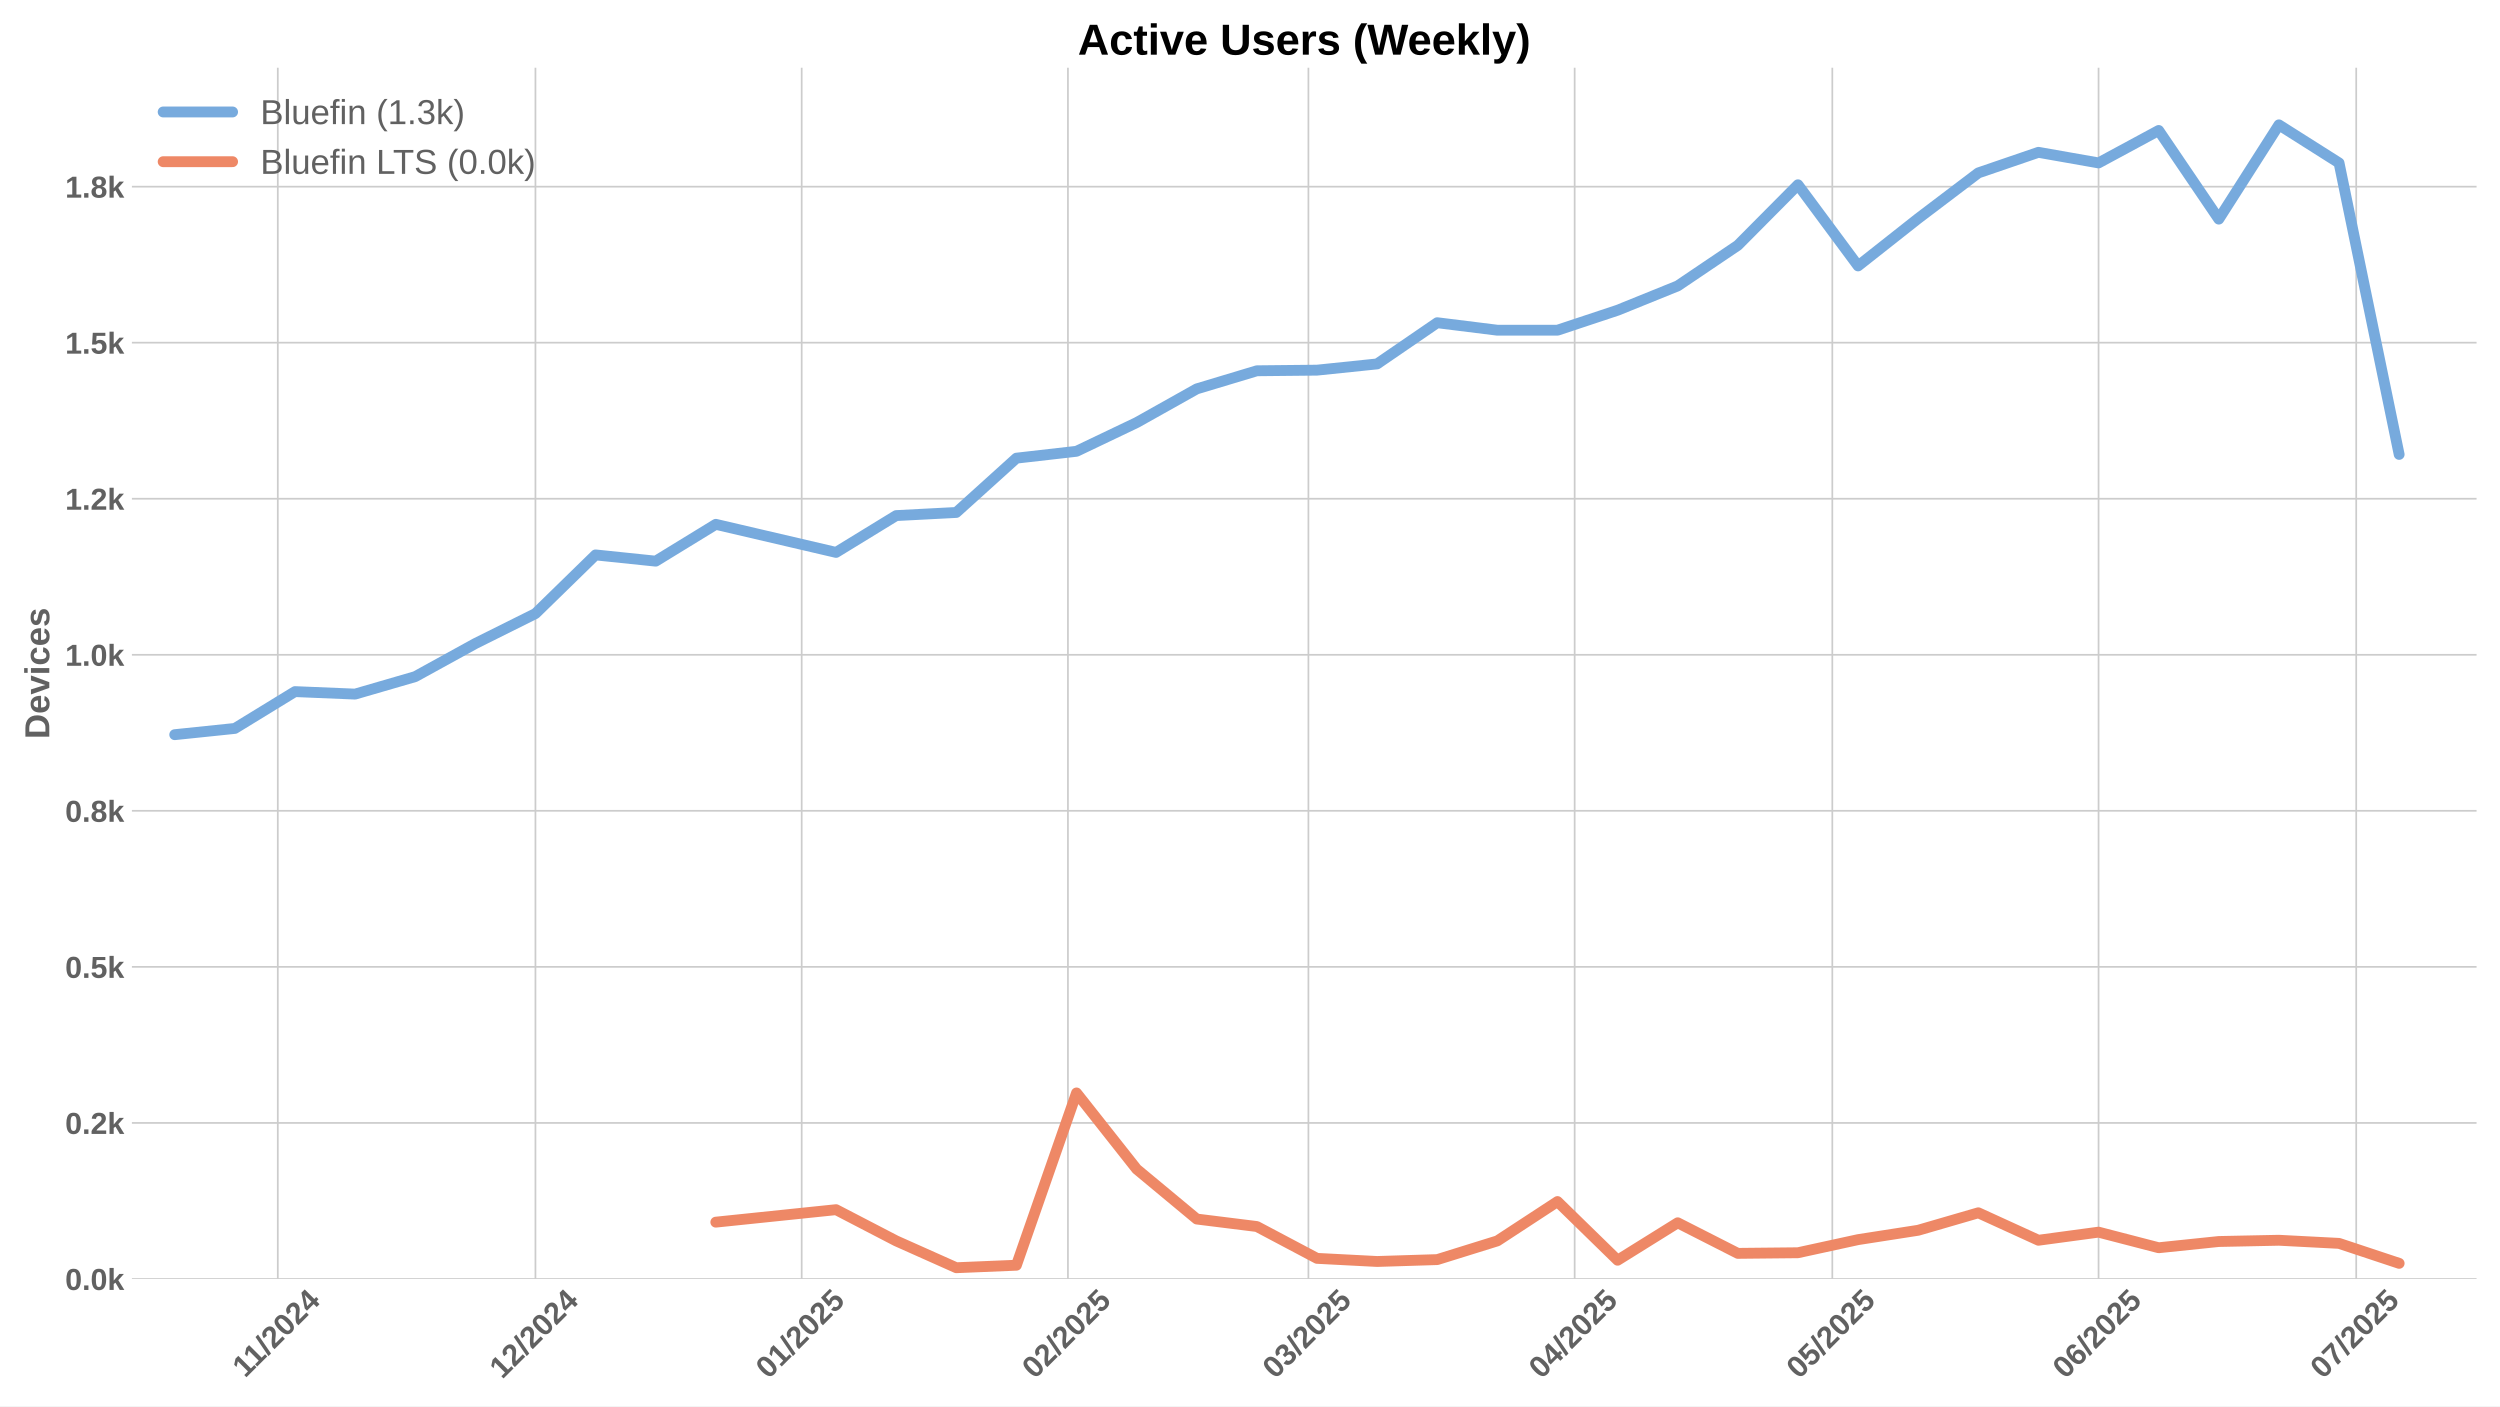
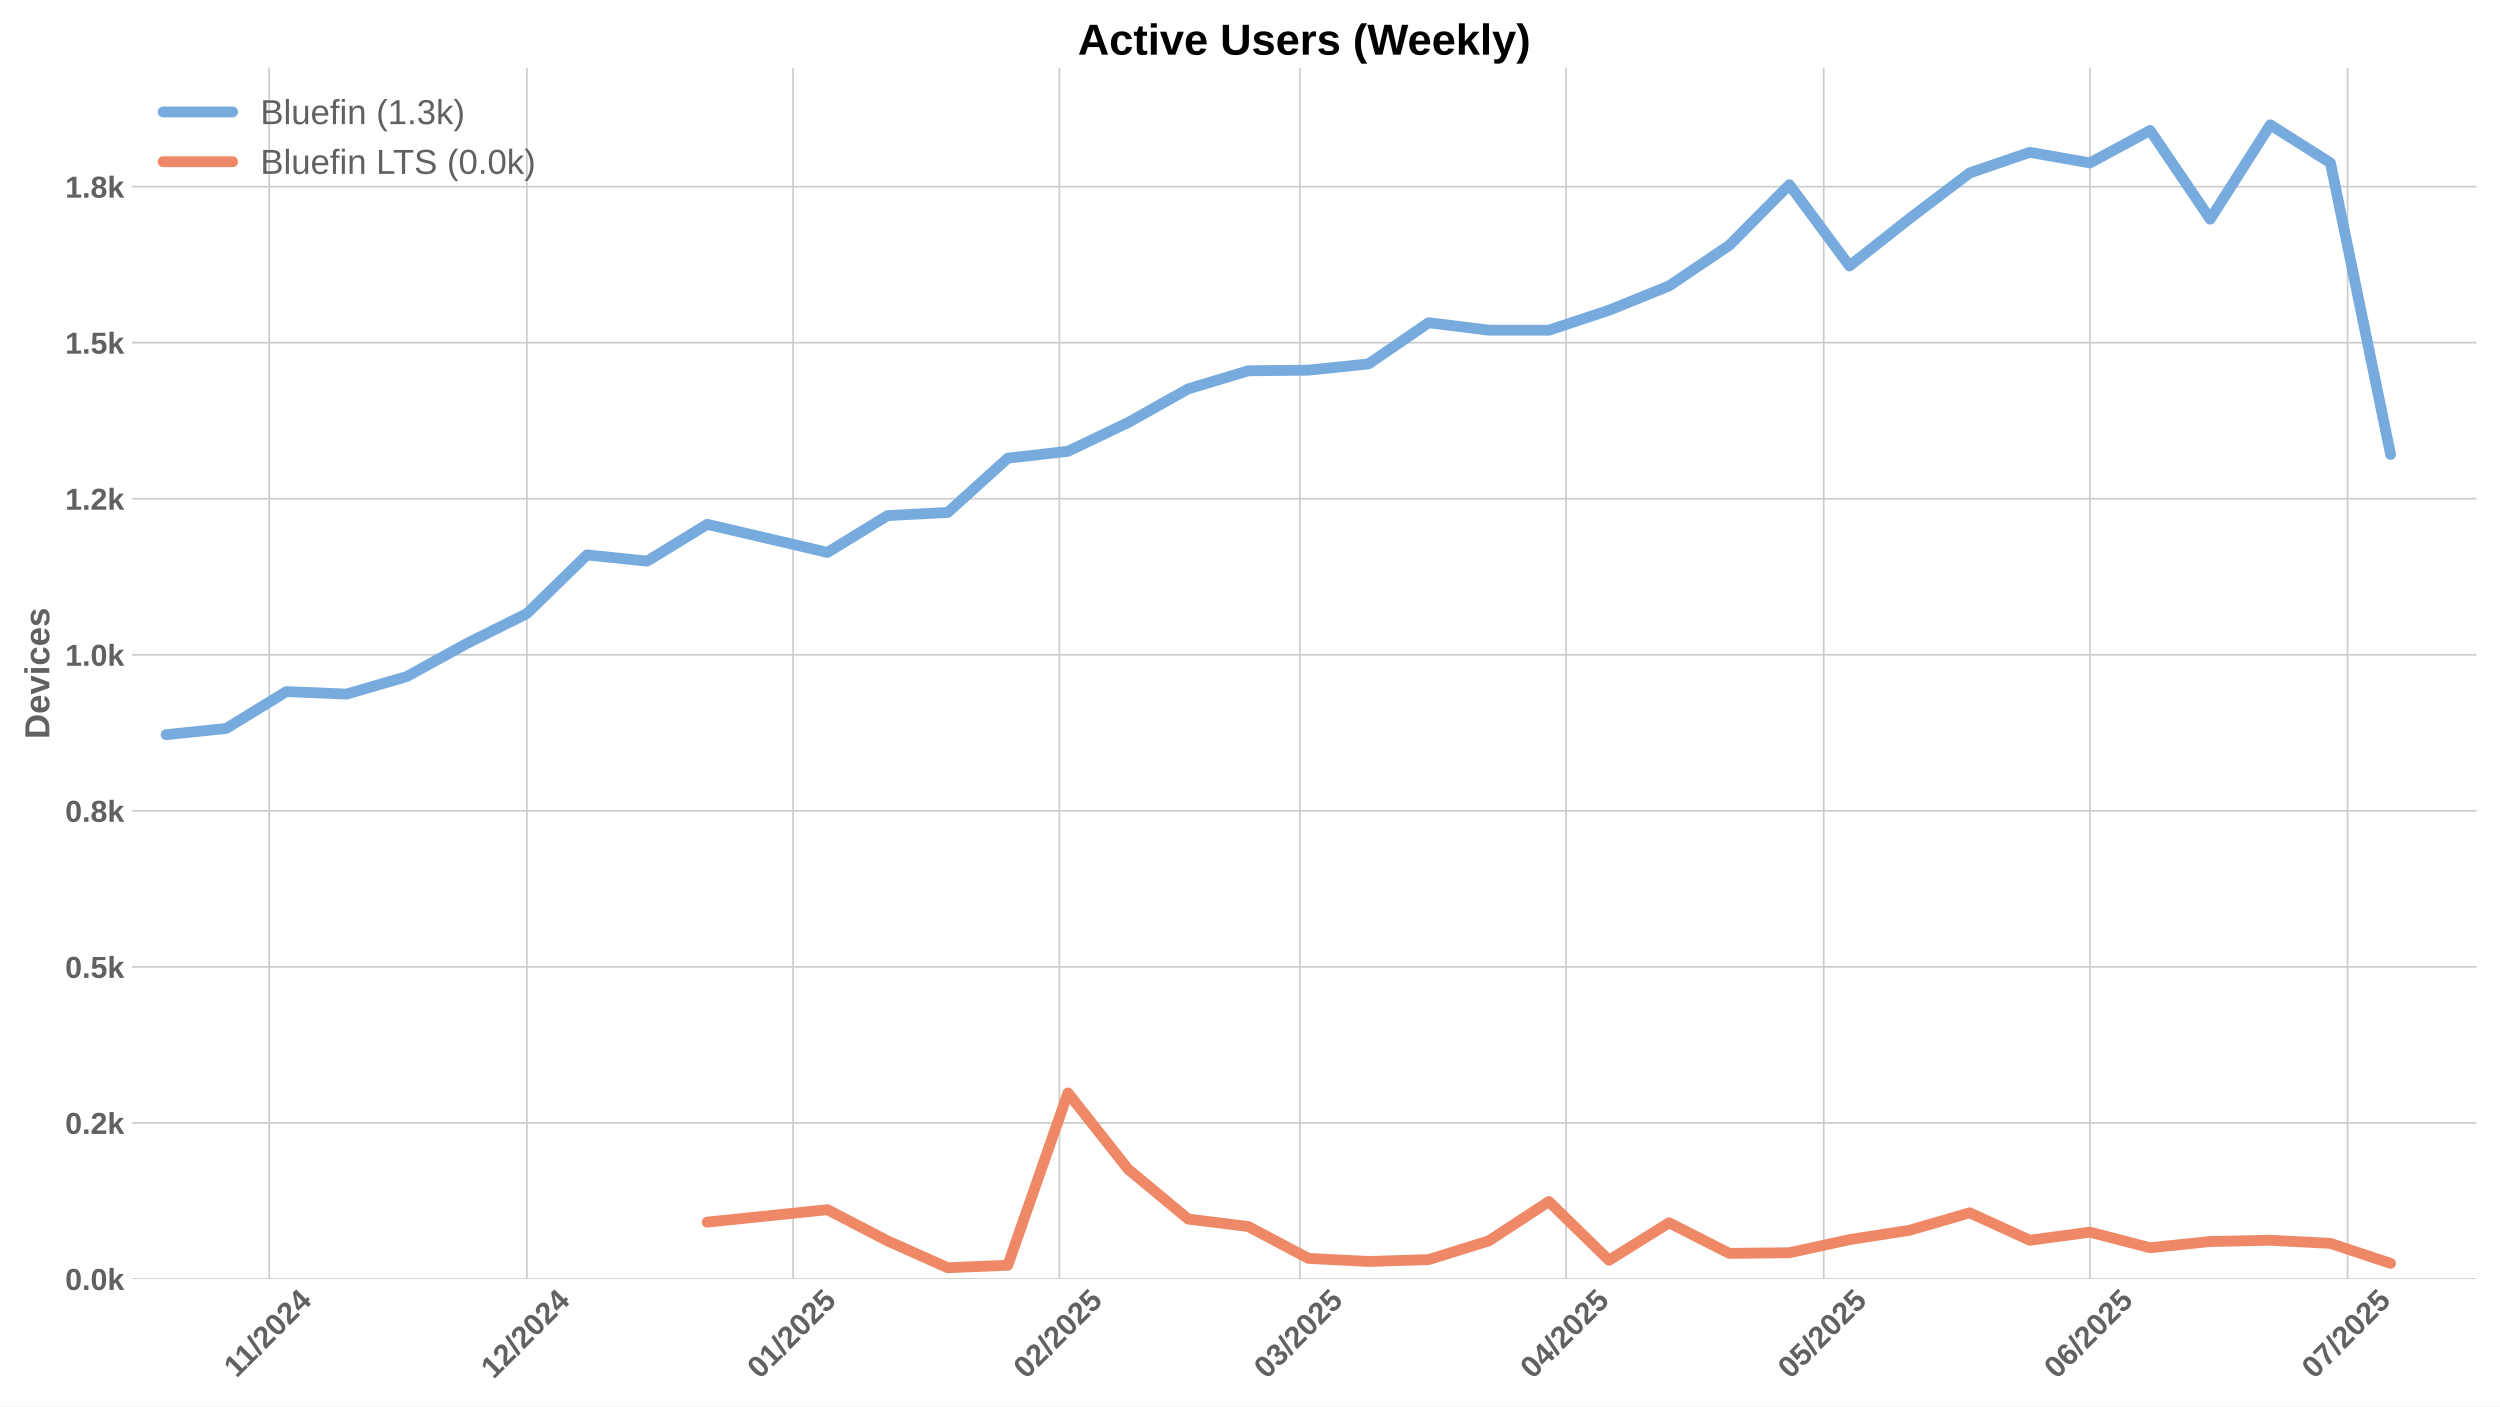
<svg xmlns="http://www.w3.org/2000/svg" xmlns:xlink="http://www.w3.org/1999/xlink" width="1152pt" height="648pt" viewBox="0 0 1152 648" version="1.1">
  <defs>
    <style type="text/css">*{stroke-linejoin: round; stroke-linecap: butt}</style>
  </defs>
  <g id="figure_1">
    <g id="patch_1">
      <path d="M 0 648  L 1152 648  L 1152 0  L 0 0  z " style="fill: #ffffff" />
    </g>
    <g id="axes_1">
      <g id="patch_2">
        <path d="M 60.78 589.343  L 1141.2 589.343  L 1141.2 31.2  L 60.78 31.2  z " style="fill: #ffffff" />
      </g>
      <g id="matplotlib.axis_1">
        <g id="xtick_1">
          <g id="line2d_1">
-             <path d="M 128.007 589.343  L 128.007 31.2  " clip-path="url(#pe91adc592a)" style="fill: none; stroke: #cccccc; stroke-width: 0.8; stroke-linecap: round" />
+             <path d="M 124.05 589.343  L 124.05 31.2  " clip-path="url(#pcfedc1a979)" style="fill: none; stroke: #cccccc; stroke-width: 0.8; stroke-linecap: round" />
          </g>
          <g id="line2d_2" />
          <g id="text_1">
-             <g style="fill: #616161" transform="translate(112.9487 635.2532) rotate(-45) scale(0.14 -0.14)">
+             <g style="fill: #616161" transform="translate(108.9918 635.2532) rotate(-45) scale(0.14 -0.14)">
              <defs>
                <path id="LiberationSans-Bold-31" d="M 403 0  L 403 653  L 1494 653  L 1494 3656  L 438 2997  L 438 3688  L 1541 4403  L 2372 4403  L 2372 653  L 3381 653  L 3381 0  L 403 0  z " transform="scale(0.015625)" />
                <path id="LiberationSans-Bold-2f" d="M 63 -128  L 972 4638  L 1716 4638  L 822 -128  L 63 -128  z " transform="scale(0.015625)" />
                <path id="LiberationSans-Bold-32" d="M 222 0  L 222 609  Q 394 988 711 1347  Q 1028 1706 1509 2097  Q 1972 2472 2158 2715  Q 2344 2959 2344 3194  Q 2344 3769 1766 3769  Q 1484 3769 1336 3617  Q 1188 3466 1144 3163  L 259 3213  Q 334 3825 717 4147  Q 1100 4469 1759 4469  Q 2472 4469 2853 4144  Q 3234 3819 3234 3231  Q 3234 2922 3112 2672  Q 2991 2422 2800 2211  Q 2609 2000 2376 1815  Q 2144 1631 1925 1456  Q 1706 1281 1526 1103  Q 1347 925 1259 722  L 3303 722  L 3303 0  L 222 0  z " transform="scale(0.015625)" />
                <path id="LiberationSans-Bold-30" d="M 3297 2203  Q 3297 1088 2914 512  Q 2531 -63 1766 -63  Q 253 -63 253 2203  Q 253 2994 418 3494  Q 584 3994 915 4231  Q 1247 4469 1791 4469  Q 2572 4469 2934 3903  Q 3297 3338 3297 2203  z M 2416 2203  Q 2416 2813 2356 3150  Q 2297 3488 2165 3634  Q 2034 3781 1784 3781  Q 1519 3781 1383 3632  Q 1247 3484 1189 3148  Q 1131 2813 1131 2203  Q 1131 1600 1192 1261  Q 1253 922 1386 775  Q 1519 628 1772 628  Q 2022 628 2158 783  Q 2294 938 2355 1278  Q 2416 1619 2416 2203  z " transform="scale(0.015625)" />
                <path id="LiberationSans-Bold-34" d="M 2938 897  L 2938 0  L 2100 0  L 2100 897  L 97 897  L 97 1556  L 1956 4403  L 2938 4403  L 2938 1550  L 3525 1550  L 3525 897  L 2938 897  z M 2100 2991  Q 2100 3159 2111 3356  Q 2122 3553 2128 3609  Q 2047 3434 1834 3103  L 813 1550  L 2100 1550  L 2100 2991  z " transform="scale(0.015625)" />
              </defs>
              <use xlink:href="#LiberationSans-Bold-31" />
              <use xlink:href="#LiberationSans-Bold-31" transform="translate(50.11523 0)" />
              <use xlink:href="#LiberationSans-Bold-2f" transform="translate(105.7305 0)" />
              <use xlink:href="#LiberationSans-Bold-32" transform="translate(133.5137 0)" />
              <use xlink:href="#LiberationSans-Bold-30" transform="translate(189.1289 0)" />
              <use xlink:href="#LiberationSans-Bold-32" transform="translate(244.7441 0)" />
              <use xlink:href="#LiberationSans-Bold-34" transform="translate(300.3594 0)" />
            </g>
          </g>
        </g>
        <g id="xtick_2">
          <g id="line2d_3">
-             <path d="M 246.734 589.343  L 246.734 31.2  " clip-path="url(#pe91adc592a)" style="fill: none; stroke: #cccccc; stroke-width: 0.8; stroke-linecap: round" />
+             <path d="M 242.777 589.343  L 242.777 31.2  " clip-path="url(#pcfedc1a979)" style="fill: none; stroke: #cccccc; stroke-width: 0.8; stroke-linecap: round" />
          </g>
          <g id="line2d_4" />
          <g id="text_2">
-             <g style="fill: #616161" transform="translate(231.4039 635.7977) rotate(-45) scale(0.14 -0.14)">
+             <g style="fill: #616161" transform="translate(227.447 635.7977) rotate(-45) scale(0.14 -0.14)">
              <use xlink:href="#LiberationSans-Bold-31" />
              <use xlink:href="#LiberationSans-Bold-32" transform="translate(55.61523 0)" />
              <use xlink:href="#LiberationSans-Bold-2f" transform="translate(111.2305 0)" />
              <use xlink:href="#LiberationSans-Bold-32" transform="translate(139.0137 0)" />
              <use xlink:href="#LiberationSans-Bold-30" transform="translate(194.6289 0)" />
              <use xlink:href="#LiberationSans-Bold-32" transform="translate(250.2441 0)" />
              <use xlink:href="#LiberationSans-Bold-34" transform="translate(305.8594 0)" />
            </g>
          </g>
        </g>
        <g id="xtick_3">
          <g id="line2d_5">
-             <path d="M 369.419 589.343  L 369.419 31.2  " clip-path="url(#pe91adc592a)" style="fill: none; stroke: #cccccc; stroke-width: 0.8; stroke-linecap: round" />
+             <path d="M 365.462 589.343  L 365.462 31.2  " clip-path="url(#pcfedc1a979)" style="fill: none; stroke: #cccccc; stroke-width: 0.8; stroke-linecap: round" />
          </g>
          <g id="line2d_6" />
          <g id="text_3">
-             <g style="fill: #616161" transform="translate(354.089 635.7977) rotate(-45) scale(0.14 -0.14)">
+             <g style="fill: #616161" transform="translate(350.1321 635.7977) rotate(-45) scale(0.14 -0.14)">
              <defs>
                <path id="LiberationSans-Bold-35" d="M 3381 1466  Q 3381 766 2945 351  Q 2509 -63 1750 -63  Q 1088 -63 689 235  Q 291 534 197 1100  L 1075 1172  Q 1144 891 1319 762  Q 1494 634 1759 634  Q 2088 634 2283 843  Q 2478 1053 2478 1447  Q 2478 1794 2293 2001  Q 2109 2209 1778 2209  Q 1413 2209 1181 1925  L 325 1925  L 478 4403  L 3125 4403  L 3125 3750  L 1275 3750  L 1203 2638  Q 1522 2919 2000 2919  Q 2628 2919 3004 2528  Q 3381 2138 3381 1466  z " transform="scale(0.015625)" />
              </defs>
              <use xlink:href="#LiberationSans-Bold-30" />
              <use xlink:href="#LiberationSans-Bold-31" transform="translate(55.61523 0)" />
              <use xlink:href="#LiberationSans-Bold-2f" transform="translate(111.2305 0)" />
              <use xlink:href="#LiberationSans-Bold-32" transform="translate(139.0137 0)" />
              <use xlink:href="#LiberationSans-Bold-30" transform="translate(194.6289 0)" />
              <use xlink:href="#LiberationSans-Bold-32" transform="translate(250.2441 0)" />
              <use xlink:href="#LiberationSans-Bold-35" transform="translate(305.8594 0)" />
            </g>
          </g>
        </g>
        <g id="xtick_4">
          <g id="line2d_7">
-             <path d="M 492.104 589.343  L 492.104 31.2  " clip-path="url(#pe91adc592a)" style="fill: none; stroke: #cccccc; stroke-width: 0.8; stroke-linecap: round" />
+             <path d="M 488.147 589.343  L 488.147 31.2  " clip-path="url(#pcfedc1a979)" style="fill: none; stroke: #cccccc; stroke-width: 0.8; stroke-linecap: round" />
          </g>
          <g id="line2d_8" />
          <g id="text_4">
-             <g style="fill: #616161" transform="translate(476.7741 635.7977) rotate(-45) scale(0.14 -0.14)">
+             <g style="fill: #616161" transform="translate(472.8171 635.7977) rotate(-45) scale(0.14 -0.14)">
              <use xlink:href="#LiberationSans-Bold-30" />
              <use xlink:href="#LiberationSans-Bold-32" transform="translate(55.61523 0)" />
              <use xlink:href="#LiberationSans-Bold-2f" transform="translate(111.2305 0)" />
              <use xlink:href="#LiberationSans-Bold-32" transform="translate(139.0137 0)" />
              <use xlink:href="#LiberationSans-Bold-30" transform="translate(194.6289 0)" />
              <use xlink:href="#LiberationSans-Bold-32" transform="translate(250.2441 0)" />
              <use xlink:href="#LiberationSans-Bold-35" transform="translate(305.8594 0)" />
            </g>
          </g>
        </g>
        <g id="xtick_5">
          <g id="line2d_9">
-             <path d="M 602.917 589.343  L 602.917 31.2  " clip-path="url(#pe91adc592a)" style="fill: none; stroke: #cccccc; stroke-width: 0.8; stroke-linecap: round" />
+             <path d="M 598.96 589.343  L 598.96 31.2  " clip-path="url(#pcfedc1a979)" style="fill: none; stroke: #cccccc; stroke-width: 0.8; stroke-linecap: round" />
          </g>
          <g id="line2d_10" />
          <g id="text_5">
-             <g style="fill: #616161" transform="translate(587.5864 635.7977) rotate(-45) scale(0.14 -0.14)">
+             <g style="fill: #616161" transform="translate(583.6294 635.7977) rotate(-45) scale(0.14 -0.14)">
              <defs>
                <path id="LiberationSans-Bold-33" d="M 3328 1222  Q 3328 603 2922 265  Q 2516 -72 1766 -72  Q 1056 -72 637 254  Q 219 581 147 1197  L 1041 1275  Q 1125 641 1763 641  Q 2078 641 2253 797  Q 2428 953 2428 1275  Q 2428 1569 2215 1725  Q 2003 1881 1584 1881  L 1278 1881  L 1278 2591  L 1566 2591  Q 1944 2591 2134 2745  Q 2325 2900 2325 3188  Q 2325 3459 2173 3614  Q 2022 3769 1731 3769  Q 1459 3769 1292 3619  Q 1125 3469 1100 3194  L 222 3256  Q 291 3825 694 4147  Q 1097 4469 1747 4469  Q 2438 4469 2827 4158  Q 3216 3847 3216 3297  Q 3216 2884 2973 2618  Q 2731 2353 2275 2266  L 2275 2253  Q 2781 2194 3054 1920  Q 3328 1647 3328 1222  z " transform="scale(0.015625)" />
              </defs>
              <use xlink:href="#LiberationSans-Bold-30" />
              <use xlink:href="#LiberationSans-Bold-33" transform="translate(55.61523 0)" />
              <use xlink:href="#LiberationSans-Bold-2f" transform="translate(111.2305 0)" />
              <use xlink:href="#LiberationSans-Bold-32" transform="translate(139.0137 0)" />
              <use xlink:href="#LiberationSans-Bold-30" transform="translate(194.6289 0)" />
              <use xlink:href="#LiberationSans-Bold-32" transform="translate(250.2441 0)" />
              <use xlink:href="#LiberationSans-Bold-35" transform="translate(305.8594 0)" />
            </g>
          </g>
        </g>
        <g id="xtick_6">
          <g id="line2d_11">
-             <path d="M 725.602 589.343  L 725.602 31.2  " clip-path="url(#pe91adc592a)" style="fill: none; stroke: #cccccc; stroke-width: 0.8; stroke-linecap: round" />
+             <path d="M 721.645 589.343  L 721.645 31.2  " clip-path="url(#pcfedc1a979)" style="fill: none; stroke: #cccccc; stroke-width: 0.8; stroke-linecap: round" />
          </g>
          <g id="line2d_12" />
          <g id="text_6">
-             <g style="fill: #616161" transform="translate(710.2714 635.7977) rotate(-45) scale(0.14 -0.14)">
+             <g style="fill: #616161" transform="translate(706.3145 635.7977) rotate(-45) scale(0.14 -0.14)">
              <use xlink:href="#LiberationSans-Bold-30" />
              <use xlink:href="#LiberationSans-Bold-34" transform="translate(55.61523 0)" />
              <use xlink:href="#LiberationSans-Bold-2f" transform="translate(111.2305 0)" />
              <use xlink:href="#LiberationSans-Bold-32" transform="translate(139.0137 0)" />
              <use xlink:href="#LiberationSans-Bold-30" transform="translate(194.6289 0)" />
              <use xlink:href="#LiberationSans-Bold-32" transform="translate(250.2441 0)" />
              <use xlink:href="#LiberationSans-Bold-35" transform="translate(305.8594 0)" />
            </g>
          </g>
        </g>
        <g id="xtick_7">
          <g id="line2d_13">
-             <path d="M 844.329 589.343  L 844.329 31.2  " clip-path="url(#pe91adc592a)" style="fill: none; stroke: #cccccc; stroke-width: 0.8; stroke-linecap: round" />
+             <path d="M 840.372 589.343  L 840.372 31.2  " clip-path="url(#pcfedc1a979)" style="fill: none; stroke: #cccccc; stroke-width: 0.8; stroke-linecap: round" />
          </g>
          <g id="line2d_14" />
          <g id="text_7">
-             <g style="fill: #616161" transform="translate(828.9989 635.7977) rotate(-45) scale(0.14 -0.14)">
+             <g style="fill: #616161" transform="translate(825.042 635.7977) rotate(-45) scale(0.14 -0.14)">
              <use xlink:href="#LiberationSans-Bold-30" />
              <use xlink:href="#LiberationSans-Bold-35" transform="translate(55.61523 0)" />
              <use xlink:href="#LiberationSans-Bold-2f" transform="translate(111.2305 0)" />
              <use xlink:href="#LiberationSans-Bold-32" transform="translate(139.0137 0)" />
              <use xlink:href="#LiberationSans-Bold-30" transform="translate(194.6289 0)" />
              <use xlink:href="#LiberationSans-Bold-32" transform="translate(250.2441 0)" />
              <use xlink:href="#LiberationSans-Bold-35" transform="translate(305.8594 0)" />
            </g>
          </g>
        </g>
        <g id="xtick_8">
          <g id="line2d_15">
-             <path d="M 967.014 589.343  L 967.014 31.2  " clip-path="url(#pe91adc592a)" style="fill: none; stroke: #cccccc; stroke-width: 0.8; stroke-linecap: round" />
+             <path d="M 963.057 589.343  L 963.057 31.2  " clip-path="url(#pcfedc1a979)" style="fill: none; stroke: #cccccc; stroke-width: 0.8; stroke-linecap: round" />
          </g>
          <g id="line2d_16" />
          <g id="text_8">
-             <g style="fill: #616161" transform="translate(951.6839 635.7977) rotate(-45) scale(0.14 -0.14)">
+             <g style="fill: #616161" transform="translate(947.727 635.7977) rotate(-45) scale(0.14 -0.14)">
              <defs>
                <path id="LiberationSans-Bold-36" d="M 3328 1441  Q 3328 738 2934 337  Q 2541 -63 1847 -63  Q 1069 -63 651 482  Q 234 1028 234 2100  Q 234 3278 657 3873  Q 1081 4469 1869 4469  Q 2428 4469 2751 4222  Q 3075 3975 3209 3456  L 2381 3341  Q 2263 3775 1850 3775  Q 1497 3775 1295 3422  Q 1094 3069 1094 2350  Q 1234 2584 1484 2709  Q 1734 2834 2050 2834  Q 2641 2834 2984 2459  Q 3328 2084 3328 1441  z M 2447 1416  Q 2447 1791 2273 1989  Q 2100 2188 1797 2188  Q 1506 2188 1331 2002  Q 1156 1816 1156 1509  Q 1156 1125 1339 873  Q 1522 622 1819 622  Q 2116 622 2281 833  Q 2447 1044 2447 1416  z " transform="scale(0.015625)" />
              </defs>
              <use xlink:href="#LiberationSans-Bold-30" />
              <use xlink:href="#LiberationSans-Bold-36" transform="translate(55.61523 0)" />
              <use xlink:href="#LiberationSans-Bold-2f" transform="translate(111.2305 0)" />
              <use xlink:href="#LiberationSans-Bold-32" transform="translate(139.0137 0)" />
              <use xlink:href="#LiberationSans-Bold-30" transform="translate(194.6289 0)" />
              <use xlink:href="#LiberationSans-Bold-32" transform="translate(250.2441 0)" />
              <use xlink:href="#LiberationSans-Bold-35" transform="translate(305.8594 0)" />
            </g>
          </g>
        </g>
        <g id="xtick_9">
          <g id="line2d_17">
-             <path d="M 1085.742 589.343  L 1085.742 31.2  " clip-path="url(#pe91adc592a)" style="fill: none; stroke: #cccccc; stroke-width: 0.8; stroke-linecap: round" />
+             <path d="M 1081.785 589.343  L 1081.785 31.2  " clip-path="url(#pcfedc1a979)" style="fill: none; stroke: #cccccc; stroke-width: 0.8; stroke-linecap: round" />
          </g>
          <g id="line2d_18" />
          <g id="text_9">
-             <g style="fill: #616161" transform="translate(1070.411 635.7977) rotate(-45) scale(0.14 -0.14)">
+             <g style="fill: #616161" transform="translate(1066.454 635.7977) rotate(-45) scale(0.14 -0.14)">
              <defs>
                <path id="LiberationSans-Bold-37" d="M 3278 3706  Q 2981 3238 2717 2797  Q 2453 2356 2256 1911  Q 2059 1466 1945 995  Q 1831 525 1831 0  L 916 0  Q 916 550 1059 1064  Q 1203 1578 1475 2111  Q 1747 2644 2463 3681  L 275 3681  L 275 4403  L 3278 4403  L 3278 3706  z " transform="scale(0.015625)" />
              </defs>
              <use xlink:href="#LiberationSans-Bold-30" />
              <use xlink:href="#LiberationSans-Bold-37" transform="translate(55.61523 0)" />
              <use xlink:href="#LiberationSans-Bold-2f" transform="translate(111.2305 0)" />
              <use xlink:href="#LiberationSans-Bold-32" transform="translate(139.0137 0)" />
              <use xlink:href="#LiberationSans-Bold-30" transform="translate(194.6289 0)" />
              <use xlink:href="#LiberationSans-Bold-32" transform="translate(250.2441 0)" />
              <use xlink:href="#LiberationSans-Bold-35" transform="translate(305.8594 0)" />
            </g>
          </g>
        </g>
      </g>
      <g id="matplotlib.axis_2">
        <g id="ytick_1">
          <g id="line2d_19">
-             <path d="M 60.78 589.343  L 1141.2 589.343  " clip-path="url(#pe91adc592a)" style="fill: none; stroke: #cccccc; stroke-width: 0.8; stroke-linecap: round" />
+             <path d="M 60.78 589.343  L 1141.2 589.343  " clip-path="url(#pcfedc1a979)" style="fill: none; stroke: #cccccc; stroke-width: 0.8; stroke-linecap: round" />
          </g>
          <g id="line2d_20" />
          <g id="text_10">
            <g style="fill: #616161" transform="translate(30.03469 594.416) scale(0.14 -0.14)">
              <defs>
                <path id="LiberationSans-Bold-2e" d="M 434 0  L 434 953  L 1338 953  L 1338 0  L 434 0  z " transform="scale(0.015625)" />
                <path id="LiberationSans-Bold-6b" d="M 2606 0  L 1703 1531  L 1325 1269  L 1325 0  L 447 0  L 447 4638  L 1325 4638  L 1325 1981  L 2531 3381  L 3475 3381  L 2288 2063  L 3566 0  L 2606 0  z " transform="scale(0.015625)" />
              </defs>
              <use xlink:href="#LiberationSans-Bold-30" />
              <use xlink:href="#LiberationSans-Bold-2e" transform="translate(55.61523 0)" />
              <use xlink:href="#LiberationSans-Bold-30" transform="translate(83.39844 0)" />
              <use xlink:href="#LiberationSans-Bold-6b" transform="translate(139.0137 0)" />
            </g>
          </g>
        </g>
        <g id="ytick_2">
          <g id="line2d_21">
-             <path d="M 60.78 517.438  L 1141.2 517.438  " clip-path="url(#pe91adc592a)" style="fill: none; stroke: #cccccc; stroke-width: 0.8; stroke-linecap: round" />
+             <path d="M 60.78 517.438  L 1141.2 517.438  " clip-path="url(#pcfedc1a979)" style="fill: none; stroke: #cccccc; stroke-width: 0.8; stroke-linecap: round" />
          </g>
          <g id="line2d_22" />
          <g id="text_11">
            <g style="fill: #616161" transform="translate(30.03469 522.5107) scale(0.14 -0.14)">
              <use xlink:href="#LiberationSans-Bold-30" />
              <use xlink:href="#LiberationSans-Bold-2e" transform="translate(55.61523 0)" />
              <use xlink:href="#LiberationSans-Bold-32" transform="translate(83.39844 0)" />
              <use xlink:href="#LiberationSans-Bold-6b" transform="translate(139.0137 0)" />
            </g>
          </g>
        </g>
        <g id="ytick_3">
          <g id="line2d_23">
-             <path d="M 60.78 445.533  L 1141.2 445.533  " clip-path="url(#pe91adc592a)" style="fill: none; stroke: #cccccc; stroke-width: 0.8; stroke-linecap: round" />
+             <path d="M 60.78 445.533  L 1141.2 445.533  " clip-path="url(#pcfedc1a979)" style="fill: none; stroke: #cccccc; stroke-width: 0.8; stroke-linecap: round" />
          </g>
          <g id="line2d_24" />
          <g id="text_12">
            <g style="fill: #616161" transform="translate(30.03469 450.6054) scale(0.14 -0.14)">
              <use xlink:href="#LiberationSans-Bold-30" />
              <use xlink:href="#LiberationSans-Bold-2e" transform="translate(55.61523 0)" />
              <use xlink:href="#LiberationSans-Bold-35" transform="translate(83.39844 0)" />
              <use xlink:href="#LiberationSans-Bold-6b" transform="translate(139.0137 0)" />
            </g>
          </g>
        </g>
        <g id="ytick_4">
          <g id="line2d_25">
-             <path d="M 60.78 373.627  L 1141.2 373.627  " clip-path="url(#pe91adc592a)" style="fill: none; stroke: #cccccc; stroke-width: 0.8; stroke-linecap: round" />
+             <path d="M 60.78 373.627  L 1141.2 373.627  " clip-path="url(#pcfedc1a979)" style="fill: none; stroke: #cccccc; stroke-width: 0.8; stroke-linecap: round" />
          </g>
          <g id="line2d_26" />
          <g id="text_13">
            <g style="fill: #616161" transform="translate(30.03469 378.7002) scale(0.14 -0.14)">
              <defs>
                <path id="LiberationSans-Bold-38" d="M 3363 1241  Q 3363 622 2953 279  Q 2544 -63 1784 -63  Q 1031 -63 617 278  Q 203 619 203 1234  Q 203 1656 447 1945  Q 691 2234 1100 2303  L 1100 2316  Q 744 2394 525 2669  Q 306 2944 306 3303  Q 306 3844 689 4156  Q 1072 4469 1772 4469  Q 2488 4469 2870 4164  Q 3253 3859 3253 3297  Q 3253 2938 3036 2666  Q 2819 2394 2453 2322  L 2453 2309  Q 2878 2241 3120 1961  Q 3363 1681 3363 1241  z M 2350 3250  Q 2350 3563 2206 3708  Q 2063 3853 1772 3853  Q 1203 3853 1203 3250  Q 1203 2619 1778 2619  Q 2066 2619 2208 2766  Q 2350 2913 2350 3250  z M 2453 1313  Q 2453 2003 1766 2003  Q 1447 2003 1276 1822  Q 1106 1641 1106 1300  Q 1106 913 1275 734  Q 1444 556 1791 556  Q 2131 556 2292 734  Q 2453 913 2453 1313  z " transform="scale(0.015625)" />
              </defs>
              <use xlink:href="#LiberationSans-Bold-30" />
              <use xlink:href="#LiberationSans-Bold-2e" transform="translate(55.61523 0)" />
              <use xlink:href="#LiberationSans-Bold-38" transform="translate(83.39844 0)" />
              <use xlink:href="#LiberationSans-Bold-6b" transform="translate(139.0137 0)" />
            </g>
          </g>
        </g>
        <g id="ytick_5">
          <g id="line2d_27">
-             <path d="M 60.78 301.722  L 1141.2 301.722  " clip-path="url(#pe91adc592a)" style="fill: none; stroke: #cccccc; stroke-width: 0.8; stroke-linecap: round" />
+             <path d="M 60.78 301.722  L 1141.2 301.722  " clip-path="url(#pcfedc1a979)" style="fill: none; stroke: #cccccc; stroke-width: 0.8; stroke-linecap: round" />
          </g>
          <g id="line2d_28" />
          <g id="text_14">
            <g style="fill: #616161" transform="translate(30.03469 306.7949) scale(0.14 -0.14)">
              <use xlink:href="#LiberationSans-Bold-31" />
              <use xlink:href="#LiberationSans-Bold-2e" transform="translate(55.61523 0)" />
              <use xlink:href="#LiberationSans-Bold-30" transform="translate(83.39844 0)" />
              <use xlink:href="#LiberationSans-Bold-6b" transform="translate(139.0137 0)" />
            </g>
          </g>
        </g>
        <g id="ytick_6">
          <g id="line2d_29">
-             <path d="M 60.78 229.817  L 1141.2 229.817  " clip-path="url(#pe91adc592a)" style="fill: none; stroke: #cccccc; stroke-width: 0.8; stroke-linecap: round" />
+             <path d="M 60.78 229.817  L 1141.2 229.817  " clip-path="url(#pcfedc1a979)" style="fill: none; stroke: #cccccc; stroke-width: 0.8; stroke-linecap: round" />
          </g>
          <g id="line2d_30" />
          <g id="text_15">
            <g style="fill: #616161" transform="translate(30.03469 234.8896) scale(0.14 -0.14)">
              <use xlink:href="#LiberationSans-Bold-31" />
              <use xlink:href="#LiberationSans-Bold-2e" transform="translate(55.61523 0)" />
              <use xlink:href="#LiberationSans-Bold-32" transform="translate(83.39844 0)" />
              <use xlink:href="#LiberationSans-Bold-6b" transform="translate(139.0137 0)" />
            </g>
          </g>
        </g>
        <g id="ytick_7">
          <g id="line2d_31">
-             <path d="M 60.78 157.911  L 1141.2 157.911  " clip-path="url(#pe91adc592a)" style="fill: none; stroke: #cccccc; stroke-width: 0.8; stroke-linecap: round" />
+             <path d="M 60.78 157.911  L 1141.2 157.911  " clip-path="url(#pcfedc1a979)" style="fill: none; stroke: #cccccc; stroke-width: 0.8; stroke-linecap: round" />
          </g>
          <g id="line2d_32" />
          <g id="text_16">
            <g style="fill: #616161" transform="translate(30.03469 162.9843) scale(0.14 -0.14)">
              <use xlink:href="#LiberationSans-Bold-31" />
              <use xlink:href="#LiberationSans-Bold-2e" transform="translate(55.61523 0)" />
              <use xlink:href="#LiberationSans-Bold-35" transform="translate(83.39844 0)" />
              <use xlink:href="#LiberationSans-Bold-6b" transform="translate(139.0137 0)" />
            </g>
          </g>
        </g>
        <g id="ytick_8">
          <g id="line2d_33">
-             <path d="M 60.78 86.006  L 1141.2 86.006  " clip-path="url(#pe91adc592a)" style="fill: none; stroke: #cccccc; stroke-width: 0.8; stroke-linecap: round" />
+             <path d="M 60.78 86.006  L 1141.2 86.006  " clip-path="url(#pcfedc1a979)" style="fill: none; stroke: #cccccc; stroke-width: 0.8; stroke-linecap: round" />
          </g>
          <g id="line2d_34" />
          <g id="text_17">
            <g style="fill: #616161" transform="translate(30.03469 91.07902) scale(0.14 -0.14)">
              <use xlink:href="#LiberationSans-Bold-31" />
              <use xlink:href="#LiberationSans-Bold-2e" transform="translate(55.61523 0)" />
              <use xlink:href="#LiberationSans-Bold-38" transform="translate(83.39844 0)" />
              <use xlink:href="#LiberationSans-Bold-6b" transform="translate(139.0137 0)" />
            </g>
          </g>
        </g>
        <g id="text_18">
          <g style="fill: #616161" transform="translate(22.71469 340.5153) rotate(-90) scale(0.16 -0.16)">
            <defs>
              <path id="LiberationSans-Bold-44" d="M 4353 2234  Q 4353 1553 4086 1045  Q 3819 538 3330 269  Q 2841 0 2209 0  L 428 0  L 428 4403  L 2022 4403  Q 3134 4403 3743 3842  Q 4353 3281 4353 2234  z M 3425 2234  Q 3425 2944 3056 3317  Q 2688 3691 2003 3691  L 1350 3691  L 1350 713  L 2131 713  Q 2725 713 3075 1122  Q 3425 1531 3425 2234  z " transform="scale(0.015625)" />
              <path id="LiberationSans-Bold-65" d="M 1831 -63  Q 1069 -63 659 389  Q 250 841 250 1706  Q 250 2544 665 2994  Q 1081 3444 1844 3444  Q 2572 3444 2956 2961  Q 3341 2478 3341 1547  L 3341 1522  L 1172 1522  Q 1172 1028 1355 776  Q 1538 525 1875 525  Q 2341 525 2463 928  L 3291 856  Q 2931 -63 1831 -63  z M 1831 2891  Q 1522 2891 1355 2675  Q 1188 2459 1178 2072  L 2491 2072  Q 2466 2481 2294 2686  Q 2122 2891 1831 2891  z " transform="scale(0.015625)" />
              <path id="LiberationSans-Bold-76" d="M 2284 0  L 1234 0  L 25 3381  L 953 3381  L 1544 1491  Q 1591 1334 1766 709  Q 1797 838 1894 1159  Q 1991 1481 2613 3381  L 3531 3381  L 2284 0  z " transform="scale(0.015625)" />
              <path id="LiberationSans-Bold-69" d="M 447 3991  L 447 4638  L 1325 4638  L 1325 3991  L 447 3991  z M 447 0  L 447 3381  L 1325 3381  L 1325 0  L 447 0  z " transform="scale(0.015625)" />
              <path id="LiberationSans-Bold-63" d="M 1856 -63  Q 1088 -63 669 395  Q 250 853 250 1672  Q 250 2509 672 2976  Q 1094 3444 1869 3444  Q 2466 3444 2856 3144  Q 3247 2844 3347 2316  L 2463 2272  Q 2425 2531 2275 2686  Q 2125 2841 1850 2841  Q 1172 2841 1172 1706  Q 1172 538 1863 538  Q 2113 538 2281 695  Q 2450 853 2491 1166  L 3372 1125  Q 3325 778 3123 506  Q 2922 234 2594 85  Q 2266 -63 1856 -63  z " transform="scale(0.015625)" />
              <path id="LiberationSans-Bold-73" d="M 3297 988  Q 3297 497 2895 217  Q 2494 -63 1784 -63  Q 1088 -63 717 157  Q 347 378 225 844  L 997 959  Q 1063 719 1223 619  Q 1384 519 1784 519  Q 2153 519 2322 612  Q 2491 706 2491 906  Q 2491 1069 2355 1164  Q 2219 1259 1894 1325  Q 1150 1472 890 1598  Q 631 1725 495 1926  Q 359 2128 359 2422  Q 359 2906 732 3176  Q 1106 3447 1791 3447  Q 2394 3447 2761 3212  Q 3128 2978 3219 2534  L 2441 2453  Q 2403 2659 2256 2761  Q 2109 2863 1791 2863  Q 1478 2863 1322 2783  Q 1166 2703 1166 2516  Q 1166 2369 1286 2283  Q 1406 2197 1691 2141  Q 2088 2059 2395 1973  Q 2703 1888 2889 1769  Q 3075 1650 3186 1464  Q 3297 1278 3297 988  z " transform="scale(0.015625)" />
            </defs>
            <use xlink:href="#LiberationSans-Bold-44" />
            <use xlink:href="#LiberationSans-Bold-65" transform="translate(72.2168 0)" />
            <use xlink:href="#LiberationSans-Bold-76" transform="translate(127.832 0)" />
            <use xlink:href="#LiberationSans-Bold-69" transform="translate(183.4473 0)" />
            <use xlink:href="#LiberationSans-Bold-63" transform="translate(211.2305 0)" />
            <use xlink:href="#LiberationSans-Bold-65" transform="translate(266.8457 0)" />
            <use xlink:href="#LiberationSans-Bold-73" transform="translate(322.4609 0)" />
          </g>
        </g>
      </g>
      <g id="line2d_35">
-         <path d="M 80.516 338.538  L 108.219 335.661  L 135.922 318.692  L 163.625 319.842  L 191.328 311.789  L 219.031 296.545  L 246.734 282.739  L 274.437 255.703  L 302.14 258.579  L 329.843 241.609  L 385.25 254.552  L 412.953 237.583  L 440.656 236.144  L 468.359 211.121  L 496.062 207.958  L 523.765 194.727  L 551.468 179.195  L 579.171 170.854  L 606.874 170.567  L 634.577 167.691  L 662.28 148.708  L 689.983 152.159  L 717.687 152.159  L 745.39 142.955  L 773.093 131.738  L 800.796 113.043  L 828.499 85.143  L 856.202 122.534  L 883.905 100.675  L 911.608 79.679  L 939.311 70.187  L 967.014 75.077  L 994.717 60.12  L 1022.42 100.963  L 1050.123 57.532  L 1077.827 75.077  L 1105.53 209.396  " clip-path="url(#pe91adc592a)" style="fill: none; stroke: #77aadd; stroke-width: 5; stroke-linecap: round" />
+         <path d="M 76.559 338.538  L 104.262 335.661  L 131.965 318.692  L 159.668 319.842  L 187.371 311.789  L 215.074 296.545  L 242.777 282.739  L 270.48 255.703  L 298.183 258.579  L 325.887 241.609  L 381.293 254.552  L 408.996 237.583  L 436.699 236.144  L 464.402 211.121  L 492.105 207.958  L 519.808 194.727  L 547.511 179.195  L 575.214 170.854  L 602.917 170.567  L 630.62 167.691  L 658.323 148.708  L 686.027 152.159  L 713.73 152.159  L 741.433 142.955  L 769.136 131.738  L 796.839 113.043  L 824.542 85.143  L 852.245 122.534  L 879.948 100.675  L 907.651 79.679  L 935.354 70.187  L 963.057 75.077  L 990.76 60.12  L 1018.463 100.963  L 1046.167 57.532  L 1073.87 75.077  L 1101.573 209.396  " clip-path="url(#pcfedc1a979)" style="fill: none; stroke: #77aadd; stroke-width: 5; stroke-linecap: round" />
      </g>
      <g id="line2d_36">
-         <path d="M 329.843 563.17  L 385.25 557.417  L 412.953 571.798  L 440.656 584.166  L 468.359 583.016  L 496.062 503.632  L 523.765 538.722  L 551.468 561.732  L 579.171 565.183  L 606.874 579.852  L 634.577 581.29  L 662.28 580.427  L 689.983 571.798  L 717.687 553.678  L 745.39 580.715  L 773.093 563.457  L 800.796 577.551  L 828.499 577.263  L 856.202 571.223  L 883.905 566.909  L 911.608 558.855  L 939.311 571.511  L 967.014 567.772  L 994.717 574.962  L 1022.42 572.086  L 1050.123 571.511  L 1077.827 572.949  L 1105.53 582.153  " clip-path="url(#pe91adc592a)" style="fill: none; stroke: #ee8866; stroke-width: 5; stroke-linecap: round" />
+         <path d="M 325.887 563.17  L 381.293 557.417  L 408.996 571.798  L 436.699 584.166  L 464.402 583.016  L 492.105 503.632  L 519.808 538.722  L 547.511 561.732  L 575.214 565.183  L 602.917 579.852  L 630.62 581.29  L 658.323 580.427  L 686.027 571.798  L 713.73 553.678  L 741.433 580.715  L 769.136 563.457  L 796.839 577.551  L 824.542 577.263  L 852.245 571.223  L 879.948 566.909  L 907.651 558.855  L 935.354 571.511  L 963.057 567.772  L 990.76 574.962  L 1018.463 572.086  L 1046.167 571.511  L 1073.87 572.949  L 1101.573 582.153  " clip-path="url(#pcfedc1a979)" style="fill: none; stroke: #ee8866; stroke-width: 5; stroke-linecap: round" />
      </g>
      <g id="patch_3">
        <path d="M 60.78 589.343  L 60.78 31.2  " style="fill: none" />
      </g>
      <g id="patch_4">
        <path d="M 1141.2 589.343  L 1141.2 31.2  " style="fill: none" />
      </g>
      <g id="patch_5">
        <path d="M 60.78 589.343  L 1141.2 589.343  " style="fill: none" />
      </g>
      <g id="patch_6">
        <path d="M 60.78 31.2  L 1141.2 31.2  " style="fill: none" />
      </g>
      <g id="text_19">
        <g transform="translate(496.6791 25.2) scale(0.2 -0.2)">
          <defs>
            <path id="LiberationSans-Bold-41" d="M 3541 0  L 3150 1125  L 1472 1125  L 1081 0  L 159 0  L 1766 4403  L 2853 4403  L 4453 0  L 3541 0  z M 2309 3725  L 2291 3656  Q 2259 3544 2215 3400  Q 2172 3256 1678 1819  L 2944 1819  L 2509 3084  L 2375 3509  L 2309 3725  z " transform="scale(0.015625)" />
            <path id="LiberationSans-Bold-74" d="M 1313 -56  Q 925 -56 715 155  Q 506 366 506 794  L 506 2788  L 78 2788  L 78 3381  L 550 3381  L 825 4175  L 1375 4175  L 1375 3381  L 2016 3381  L 2016 2788  L 1375 2788  L 1375 1031  Q 1375 784 1469 667  Q 1563 550 1759 550  Q 1863 550 2053 594  L 2053 50  Q 1728 -56 1313 -56  z " transform="scale(0.015625)" />
            <path id="LiberationSans-Bold-20" transform="scale(0.015625)" />
            <path id="LiberationSans-Bold-55" d="M 2259 -63  Q 1350 -63 867 381  Q 384 825 384 1650  L 384 4403  L 1306 4403  L 1306 1722  Q 1306 1200 1554 929  Q 1803 659 2284 659  Q 2778 659 3043 942  Q 3309 1225 3309 1753  L 3309 4403  L 4231 4403  L 4231 1697  Q 4231 859 3714 398  Q 3197 -63 2259 -63  z " transform="scale(0.015625)" />
            <path id="LiberationSans-Bold-72" d="M 447 0  L 447 2588  Q 447 2866 439 3052  Q 431 3238 422 3381  L 1259 3381  Q 1269 3325 1284 3039  Q 1300 2753 1300 2659  L 1313 2659  Q 1441 3016 1541 3161  Q 1641 3306 1778 3376  Q 1916 3447 2122 3447  Q 2291 3447 2394 3400  L 2394 2666  Q 2181 2713 2019 2713  Q 1691 2713 1508 2447  Q 1325 2181 1325 1659  L 1325 0  L 447 0  z " transform="scale(0.015625)" />
            <path id="LiberationSans-Bold-28" d="M 1247 -1328  Q 756 -622 537 81  Q 319 784 319 1659  Q 319 2531 537 3232  Q 756 3934 1247 4638  L 2125 4638  Q 1631 3925 1407 3219  Q 1184 2513 1184 1656  Q 1184 803 1406 101  Q 1628 -600 2125 -1328  L 1247 -1328  z " transform="scale(0.015625)" />
            <path id="LiberationSans-Bold-57" d="M 4897 0  L 3803 0  L 3206 2547  Q 3097 2997 3022 3488  Q 2947 3078 2900 2864  Q 2853 2650 2234 0  L 1141 0  L 6 4403  L 941 4403  L 1578 1559  L 1722 872  Q 1809 1306 1892 1701  Q 1975 2097 2516 4403  L 3547 4403  L 4103 2059  Q 4169 1797 4325 872  L 4403 1234  L 4569 1953  L 5100 4403  L 6034 4403  L 4897 0  z " transform="scale(0.015625)" />
            <path id="LiberationSans-Bold-6c" d="M 447 0  L 447 4638  L 1325 4638  L 1325 0  L 447 0  z " transform="scale(0.015625)" />
            <path id="LiberationSans-Bold-79" d="M 884 -1328  Q 569 -1328 331 -1288  L 331 -663  Q 497 -688 634 -688  Q 822 -688 945 -628  Q 1069 -569 1167 -431  Q 1266 -294 1388 34  L 50 3381  L 978 3381  L 1509 1797  Q 1634 1456 1825 753  L 1903 1050  L 2106 1784  L 2606 3381  L 3525 3381  L 2188 -178  Q 1919 -828 1630 -1078  Q 1341 -1328 884 -1328  z " transform="scale(0.015625)" />
            <path id="LiberationSans-Bold-29" d="M 6 -1328  Q 506 -597 726 101  Q 947 800 947 1656  Q 947 2516 722 3223  Q 497 3931 6 4638  L 884 4638  Q 1378 3928 1595 3225  Q 1813 2522 1813 1659  Q 1813 791 1595 87  Q 1378 -616 884 -1328  L 6 -1328  z " transform="scale(0.015625)" />
          </defs>
          <use xlink:href="#LiberationSans-Bold-41" />
          <use xlink:href="#LiberationSans-Bold-63" transform="translate(72.2168 0)" />
          <use xlink:href="#LiberationSans-Bold-74" transform="translate(127.832 0)" />
          <use xlink:href="#LiberationSans-Bold-69" transform="translate(161.1328 0)" />
          <use xlink:href="#LiberationSans-Bold-76" transform="translate(188.916 0)" />
          <use xlink:href="#LiberationSans-Bold-65" transform="translate(244.5312 0)" />
          <use xlink:href="#LiberationSans-Bold-20" transform="translate(300.1465 0)" />
          <use xlink:href="#LiberationSans-Bold-55" transform="translate(327.9297 0)" />
          <use xlink:href="#LiberationSans-Bold-73" transform="translate(400.1465 0)" />
          <use xlink:href="#LiberationSans-Bold-65" transform="translate(455.7617 0)" />
          <use xlink:href="#LiberationSans-Bold-72" transform="translate(511.377 0)" />
          <use xlink:href="#LiberationSans-Bold-73" transform="translate(550.293 0)" />
          <use xlink:href="#LiberationSans-Bold-20" transform="translate(605.9082 0)" />
          <use xlink:href="#LiberationSans-Bold-28" transform="translate(633.6914 0)" />
          <use xlink:href="#LiberationSans-Bold-57" transform="translate(666.9922 0)" />
          <use xlink:href="#LiberationSans-Bold-65" transform="translate(759.627 0)" />
          <use xlink:href="#LiberationSans-Bold-65" transform="translate(815.2422 0)" />
          <use xlink:href="#LiberationSans-Bold-6b" transform="translate(870.8574 0)" />
          <use xlink:href="#LiberationSans-Bold-6c" transform="translate(926.4727 0)" />
          <use xlink:href="#LiberationSans-Bold-79" transform="translate(954.2559 0)" />
          <use xlink:href="#LiberationSans-Bold-29" transform="translate(1009.871 0)" />
        </g>
      </g>
      <g id="legend_1">
        <g id="line2d_37">
          <path d="M 75.18 51.595  L 91.18 51.595  L 107.18 51.595  " style="fill: none; stroke: #77aadd; stroke-width: 5; stroke-linecap: round" />
        </g>
        <g id="text_20">
          <g style="fill: #616161" transform="translate(119.98 57.195) scale(0.16 -0.16)">
            <defs>
              <path id="LiberationSans-42" d="M 3931 1241  Q 3931 653 3503 326  Q 3075 0 2313 0  L 525 0  L 525 4403  L 2125 4403  Q 3675 4403 3675 3334  Q 3675 2944 3456 2678  Q 3238 2413 2838 2322  Q 3363 2259 3647 1970  Q 3931 1681 3931 1241  z M 3075 3263  Q 3075 3619 2831 3772  Q 2588 3925 2125 3925  L 1122 3925  L 1122 2531  L 2125 2531  Q 2603 2531 2839 2711  Q 3075 2891 3075 3263  z M 3328 1288  Q 3328 2066 2234 2066  L 1122 2066  L 1122 478  L 2281 478  Q 2828 478 3078 681  Q 3328 884 3328 1288  z " transform="scale(0.015625)" />
              <path id="LiberationSans-6c" d="M 431 0  L 431 4638  L 994 4638  L 994 0  L 431 0  z " transform="scale(0.015625)" />
              <path id="LiberationSans-75" d="M 981 3381  L 981 1238  Q 981 903 1047 718  Q 1113 534 1256 453  Q 1400 372 1678 372  Q 2084 372 2318 650  Q 2553 928 2553 1422  L 2553 3381  L 3116 3381  L 3116 722  Q 3116 131 3134 0  L 2603 0  Q 2600 16 2597 84  Q 2594 153 2589 242  Q 2584 331 2578 578  L 2569 578  Q 2375 228 2120 82  Q 1866 -63 1488 -63  Q 931 -63 673 214  Q 416 491 416 1128  L 416 3381  L 981 3381  z " transform="scale(0.015625)" />
              <path id="LiberationSans-65" d="M 863 1572  Q 863 991 1103 675  Q 1344 359 1806 359  Q 2172 359 2392 506  Q 2613 653 2691 878  L 3184 738  Q 2881 -63 1806 -63  Q 1056 -63 664 384  Q 272 831 272 1713  Q 272 2550 664 2997  Q 1056 3444 1784 3444  Q 3275 3444 3275 1647  L 3275 1572  L 863 1572  z M 2694 2003  Q 2647 2538 2422 2783  Q 2197 3028 1775 3028  Q 1366 3028 1127 2754  Q 888 2481 869 2003  L 2694 2003  z " transform="scale(0.015625)" />
              <path id="LiberationSans-66" d="M 1128 2972  L 1128 0  L 566 0  L 566 2972  L 91 2972  L 91 3381  L 566 3381  L 566 3763  Q 566 4225 769 4428  Q 972 4631 1391 4631  Q 1625 4631 1788 4594  L 1788 4166  Q 1647 4191 1538 4191  Q 1322 4191 1225 4081  Q 1128 3972 1128 3684  L 1128 3381  L 1788 3381  L 1788 2972  L 1128 2972  z " transform="scale(0.015625)" />
              <path id="LiberationSans-69" d="M 428 4100  L 428 4638  L 991 4638  L 991 4100  L 428 4100  z M 428 0  L 428 3381  L 991 3381  L 991 0  L 428 0  z " transform="scale(0.015625)" />
              <path id="LiberationSans-6e" d="M 2578 0  L 2578 2144  Q 2578 2478 2512 2662  Q 2447 2847 2303 2928  Q 2159 3009 1881 3009  Q 1475 3009 1240 2731  Q 1006 2453 1006 1959  L 1006 0  L 444 0  L 444 2659  Q 444 3250 425 3381  L 956 3381  Q 959 3366 962 3297  Q 966 3228 970 3139  Q 975 3050 981 2803  L 991 2803  Q 1184 3153 1439 3298  Q 1694 3444 2072 3444  Q 2628 3444 2886 3167  Q 3144 2891 3144 2253  L 3144 0  L 2578 0  z " transform="scale(0.015625)" />
              <path id="LiberationSans-20" transform="scale(0.015625)" />
              <path id="LiberationSans-28" d="M 397 1663  Q 397 2566 680 3284  Q 963 4003 1550 4638  L 2094 4638  Q 1509 3988 1236 3256  Q 963 2525 963 1656  Q 963 791 1233 62  Q 1503 -666 2094 -1325  L 1550 -1325  Q 959 -688 678 32  Q 397 753 397 1650  L 397 1663  z " transform="scale(0.015625)" />
              <path id="LiberationSans-31" d="M 488 0  L 488 478  L 1609 478  L 1609 3866  L 616 3156  L 616 3688  L 1656 4403  L 2175 4403  L 2175 478  L 3247 478  L 3247 0  L 488 0  z " transform="scale(0.015625)" />
              <path id="LiberationSans-2e" d="M 584 0  L 584 684  L 1194 684  L 1194 0  L 584 0  z " transform="scale(0.015625)" />
              <path id="LiberationSans-33" d="M 3278 1216  Q 3278 606 2890 271  Q 2503 -63 1784 -63  Q 1116 -63 717 239  Q 319 541 244 1131  L 825 1184  Q 938 403 1784 403  Q 2209 403 2451 612  Q 2694 822 2694 1234  Q 2694 1594 2417 1795  Q 2141 1997 1619 1997  L 1300 1997  L 1300 2484  L 1606 2484  Q 2069 2484 2323 2686  Q 2578 2888 2578 3244  Q 2578 3597 2370 3801  Q 2163 4006 1753 4006  Q 1381 4006 1151 3815  Q 922 3625 884 3278  L 319 3322  Q 381 3863 767 4166  Q 1153 4469 1759 4469  Q 2422 4469 2789 4161  Q 3156 3853 3156 3303  Q 3156 2881 2920 2617  Q 2684 2353 2234 2259  L 2234 2247  Q 2728 2194 3003 1916  Q 3278 1638 3278 1216  z " transform="scale(0.015625)" />
              <path id="LiberationSans-6b" d="M 2550 0  L 1406 1544  L 994 1203  L 994 0  L 431 0  L 431 4638  L 994 4638  L 994 1741  L 2478 3381  L 3138 3381  L 1766 1928  L 3209 0  L 2550 0  z " transform="scale(0.015625)" />
              <path id="LiberationSans-29" d="M 1734 1650  Q 1734 747 1451 28  Q 1169 -691 581 -1325  L 38 -1325  Q 625 -669 897 57  Q 1169 784 1169 1656  Q 1169 2528 895 3256  Q 622 3984 38 4638  L 581 4638  Q 1172 4000 1453 3279  Q 1734 2559 1734 1663  L 1734 1650  z " transform="scale(0.015625)" />
            </defs>
            <use xlink:href="#LiberationSans-42" />
            <use xlink:href="#LiberationSans-6c" transform="translate(66.69922 0)" />
            <use xlink:href="#LiberationSans-75" transform="translate(88.91602 0)" />
            <use xlink:href="#LiberationSans-65" transform="translate(144.5312 0)" />
            <use xlink:href="#LiberationSans-66" transform="translate(200.1465 0)" />
            <use xlink:href="#LiberationSans-69" transform="translate(227.9297 0)" />
            <use xlink:href="#LiberationSans-6e" transform="translate(250.1465 0)" />
            <use xlink:href="#LiberationSans-20" transform="translate(305.7617 0)" />
            <use xlink:href="#LiberationSans-28" transform="translate(333.5449 0)" />
            <use xlink:href="#LiberationSans-31" transform="translate(366.8457 0)" />
            <use xlink:href="#LiberationSans-2e" transform="translate(422.4609 0)" />
            <use xlink:href="#LiberationSans-33" transform="translate(450.2441 0)" />
            <use xlink:href="#LiberationSans-6b" transform="translate(505.8594 0)" />
            <use xlink:href="#LiberationSans-29" transform="translate(555.8594 0)" />
          </g>
        </g>
        <g id="line2d_38">
          <path d="M 75.18 74.51  L 91.18 74.51  L 107.18 74.51  " style="fill: none; stroke: #ee8866; stroke-width: 5; stroke-linecap: round" />
        </g>
        <g id="text_21">
          <g style="fill: #616161" transform="translate(119.98 80.11) scale(0.16 -0.16)">
            <defs>
              <path id="LiberationSans-4c" d="M 525 0  L 525 4403  L 1122 4403  L 1122 488  L 3347 488  L 3347 0  L 525 0  z " transform="scale(0.015625)" />
              <path id="LiberationSans-54" d="M 2250 3916  L 2250 0  L 1656 0  L 1656 3916  L 144 3916  L 144 4403  L 3763 4403  L 3763 3916  L 2250 3916  z " transform="scale(0.015625)" />
              <path id="LiberationSans-53" d="M 3975 1216  Q 3975 606 3498 271  Q 3022 -63 2156 -63  Q 547 -63 291 1056  L 869 1172  Q 969 775 1294 589  Q 1619 403 2178 403  Q 2756 403 3070 601  Q 3384 800 3384 1184  Q 3384 1400 3286 1534  Q 3188 1669 3009 1756  Q 2831 1844 2584 1903  Q 2338 1963 2038 2031  Q 1516 2147 1245 2262  Q 975 2378 819 2520  Q 663 2663 580 2853  Q 497 3044 497 3291  Q 497 3856 930 4162  Q 1363 4469 2169 4469  Q 2919 4469 3316 4239  Q 3713 4009 3872 3456  L 3284 3353  Q 3188 3703 2916 3861  Q 2644 4019 2163 4019  Q 1634 4019 1356 3844  Q 1078 3669 1078 3322  Q 1078 3119 1186 2986  Q 1294 2853 1497 2761  Q 1700 2669 2306 2534  Q 2509 2488 2711 2439  Q 2913 2391 3097 2323  Q 3281 2256 3442 2165  Q 3603 2075 3722 1944  Q 3841 1813 3908 1634  Q 3975 1456 3975 1216  z " transform="scale(0.015625)" />
              <path id="LiberationSans-30" d="M 3309 2203  Q 3309 1100 2920 518  Q 2531 -63 1772 -63  Q 1013 -63 631 515  Q 250 1094 250 2203  Q 250 3338 620 3903  Q 991 4469 1791 4469  Q 2569 4469 2939 3897  Q 3309 3325 3309 2203  z M 2738 2203  Q 2738 3156 2517 3584  Q 2297 4013 1791 4013  Q 1272 4013 1045 3591  Q 819 3169 819 2203  Q 819 1266 1048 831  Q 1278 397 1778 397  Q 2275 397 2506 840  Q 2738 1284 2738 2203  z " transform="scale(0.015625)" />
            </defs>
            <use xlink:href="#LiberationSans-42" />
            <use xlink:href="#LiberationSans-6c" transform="translate(66.69922 0)" />
            <use xlink:href="#LiberationSans-75" transform="translate(88.91602 0)" />
            <use xlink:href="#LiberationSans-65" transform="translate(144.5312 0)" />
            <use xlink:href="#LiberationSans-66" transform="translate(200.1465 0)" />
            <use xlink:href="#LiberationSans-69" transform="translate(227.9297 0)" />
            <use xlink:href="#LiberationSans-6e" transform="translate(250.1465 0)" />
            <use xlink:href="#LiberationSans-20" transform="translate(305.7617 0)" />
            <use xlink:href="#LiberationSans-4c" transform="translate(333.5449 0)" />
            <use xlink:href="#LiberationSans-54" transform="translate(381.7852 0)" />
            <use xlink:href="#LiberationSans-53" transform="translate(442.8691 0)" />
            <use xlink:href="#LiberationSans-20" transform="translate(509.5684 0)" />
            <use xlink:href="#LiberationSans-28" transform="translate(537.3516 0)" />
            <use xlink:href="#LiberationSans-30" transform="translate(570.6523 0)" />
            <use xlink:href="#LiberationSans-2e" transform="translate(626.2676 0)" />
            <use xlink:href="#LiberationSans-30" transform="translate(654.0508 0)" />
            <use xlink:href="#LiberationSans-6b" transform="translate(709.666 0)" />
            <use xlink:href="#LiberationSans-29" transform="translate(759.666 0)" />
          </g>
        </g>
      </g>
    </g>
  </g>
  <defs>
-     <clipPath id="pe91adc592a">
+     <clipPath id="pcfedc1a979">
      <rect x="60.78" y="31.2" width="1080.42" height="558.143" />
    </clipPath>
  </defs>
</svg>
